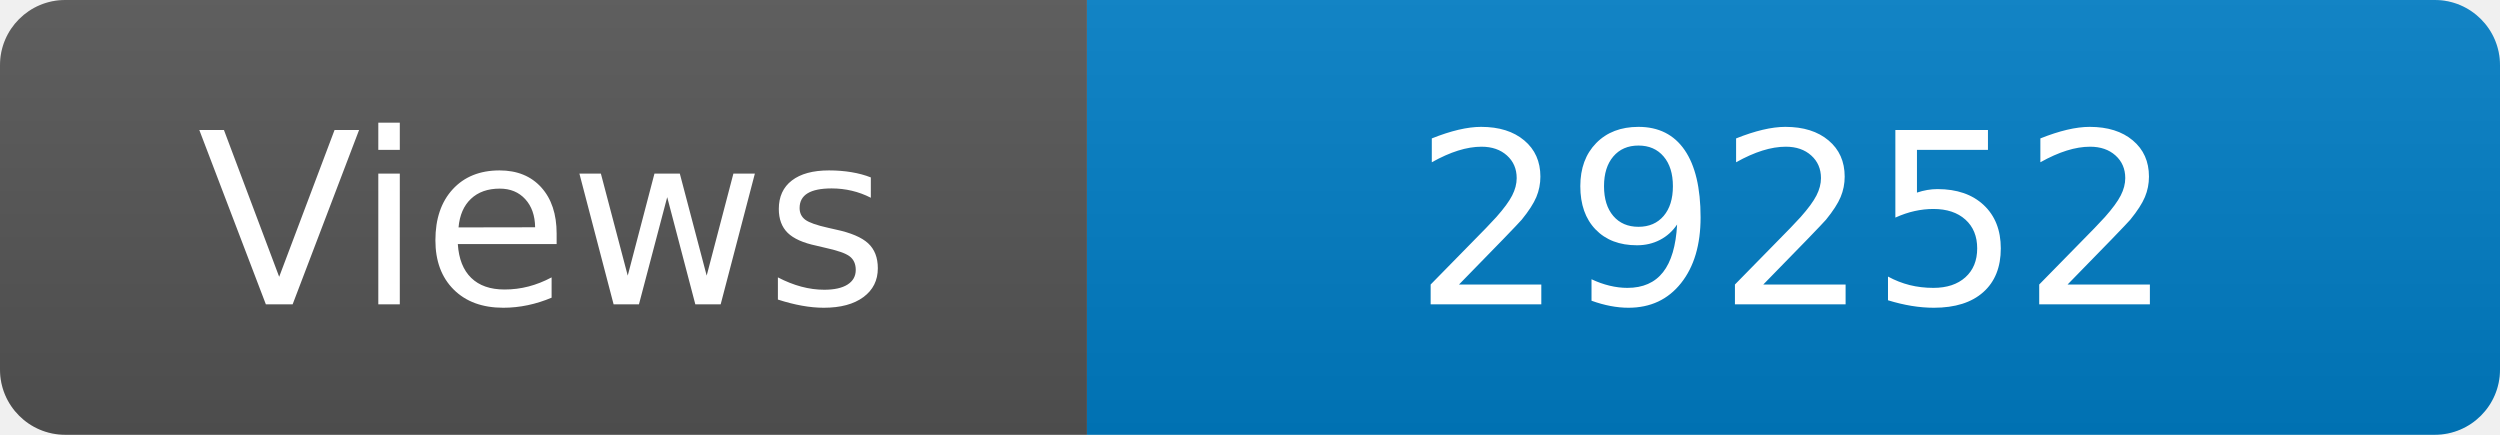
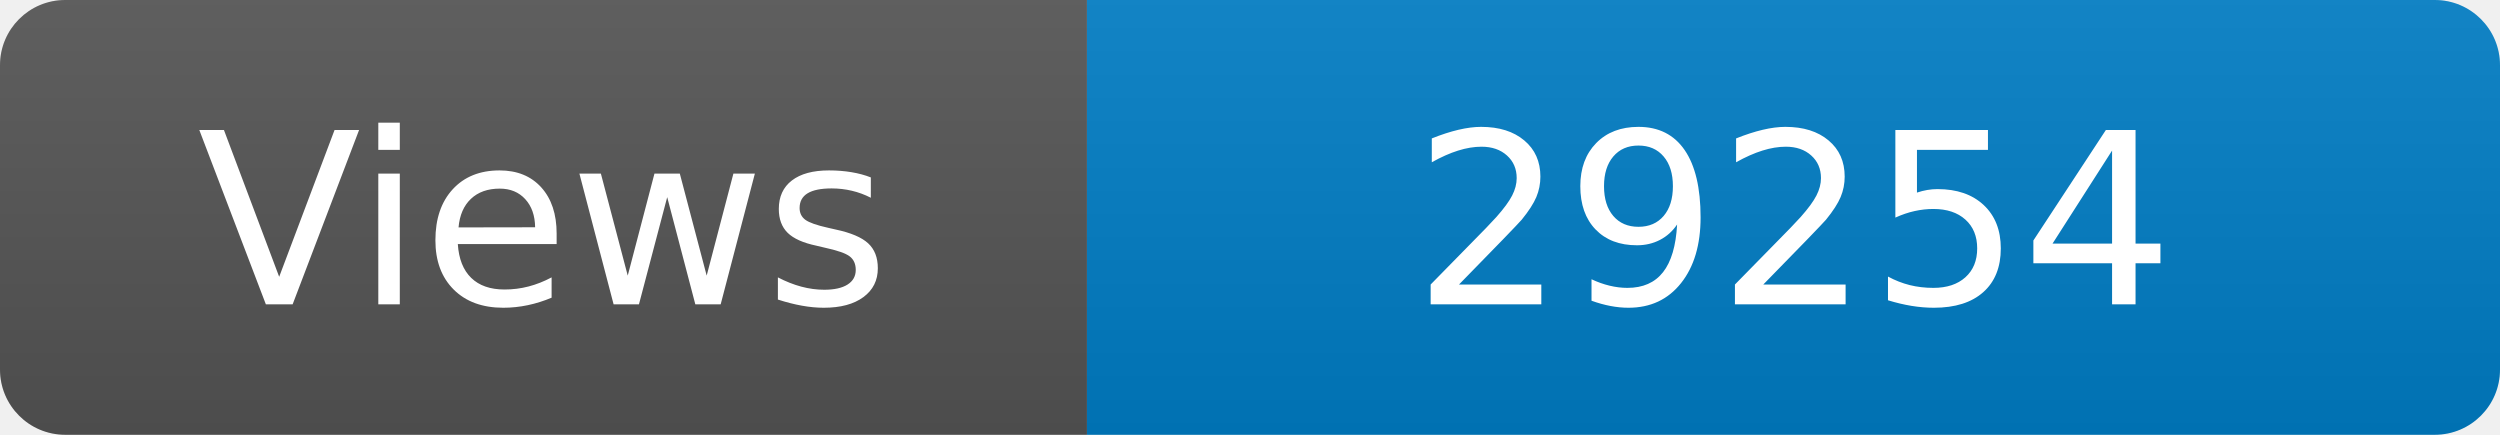
<svg xmlns="http://www.w3.org/2000/svg" width="115" height="20" role="img" aria-label="Maintained?: yes">
  <linearGradient id="s" x2="0" y2="100%">
    <stop offset="0" stop-color="#bbb" stop-opacity=".1" />
    <stop offset="1" stop-opacity=".1" />
  </linearGradient>
  <clipPath id="r">
    <rect width="115" height="20" rx="3" fill="#fff" />
  </clipPath>
  <g clip-path="url(#r)">
    <rect width="50" height="20" fill="#555" />
    <rect x="50" width="160" height="20" fill="#007ec6" />
    <rect width="115" height="20" fill="url(#s)" />
  </g>
  <g fill="#fff" text-anchor="middle" font-family="Verdana,Geneva,DejaVu Sans,sans-serif" font-size="110">
    <text x="250" y="140" transform="scale(.1)" fill="#fff">Views</text>
-     <text x="825" y="140" transform="scale(.1)" fill="#fff">29252</text>
+     <text x="825" y="140" transform="scale(.1)" fill="#fff">29254</text>
  </g>
</svg>
